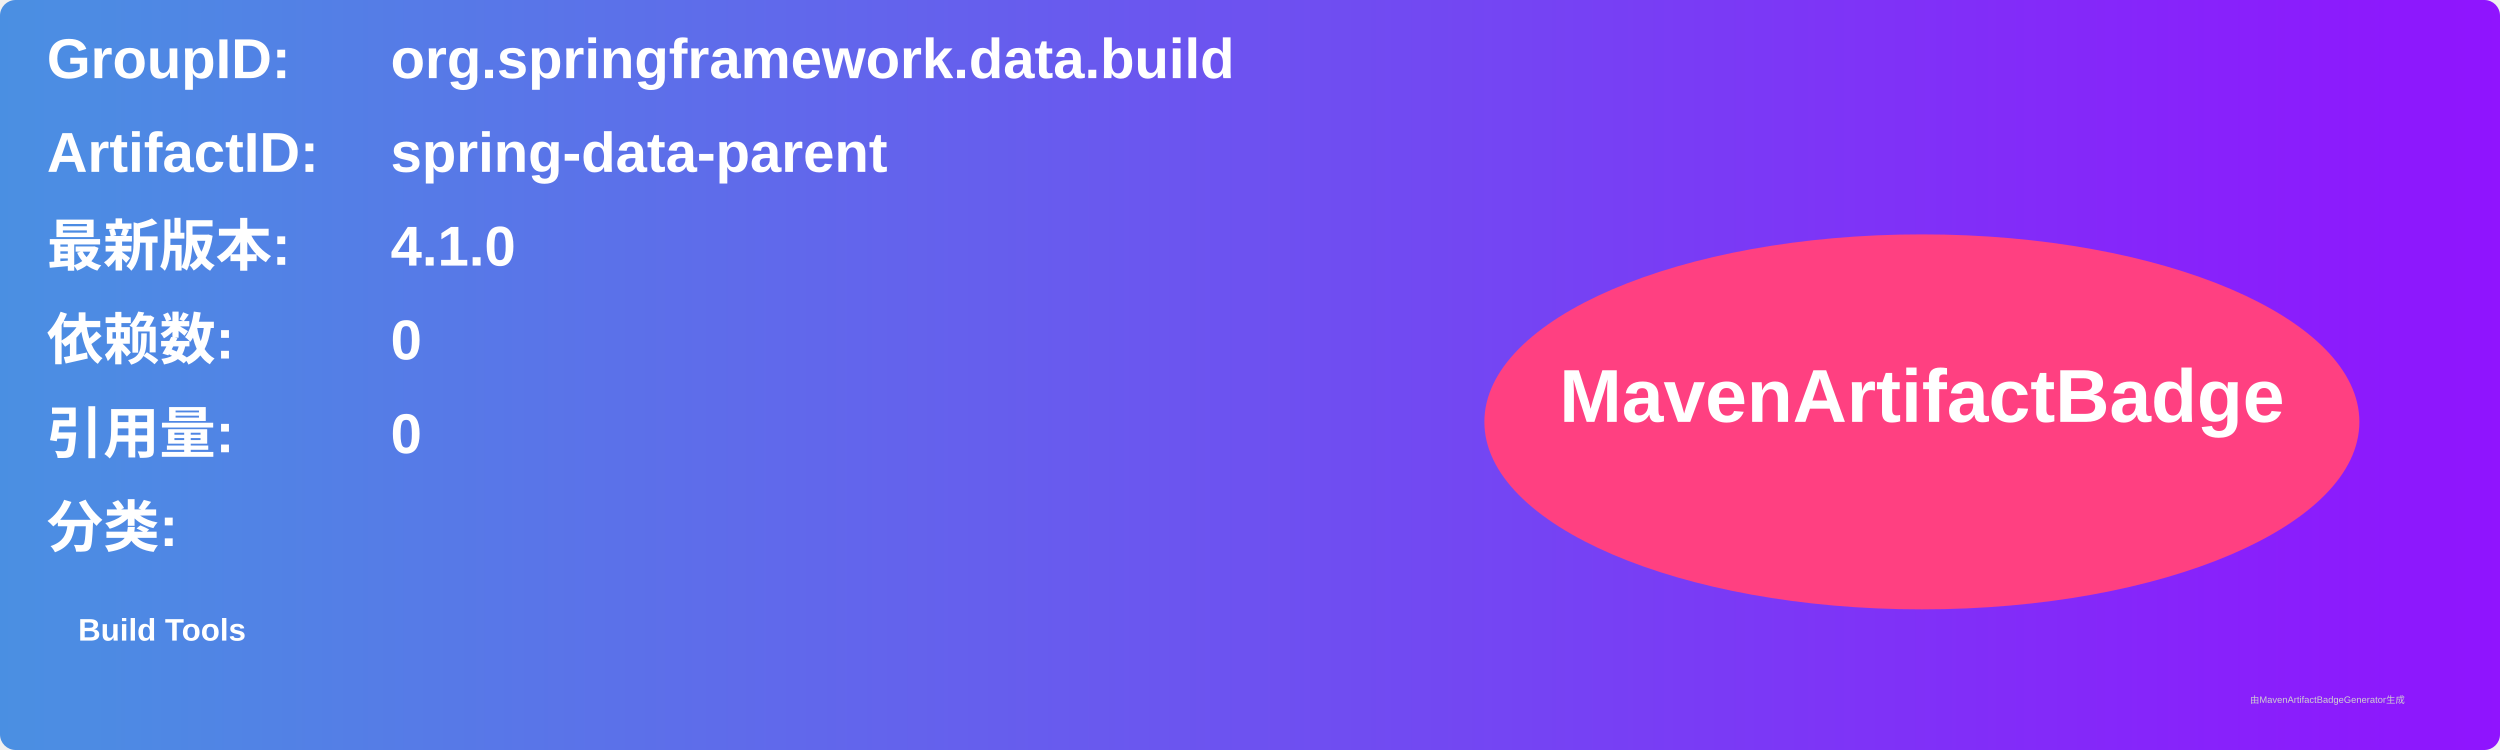
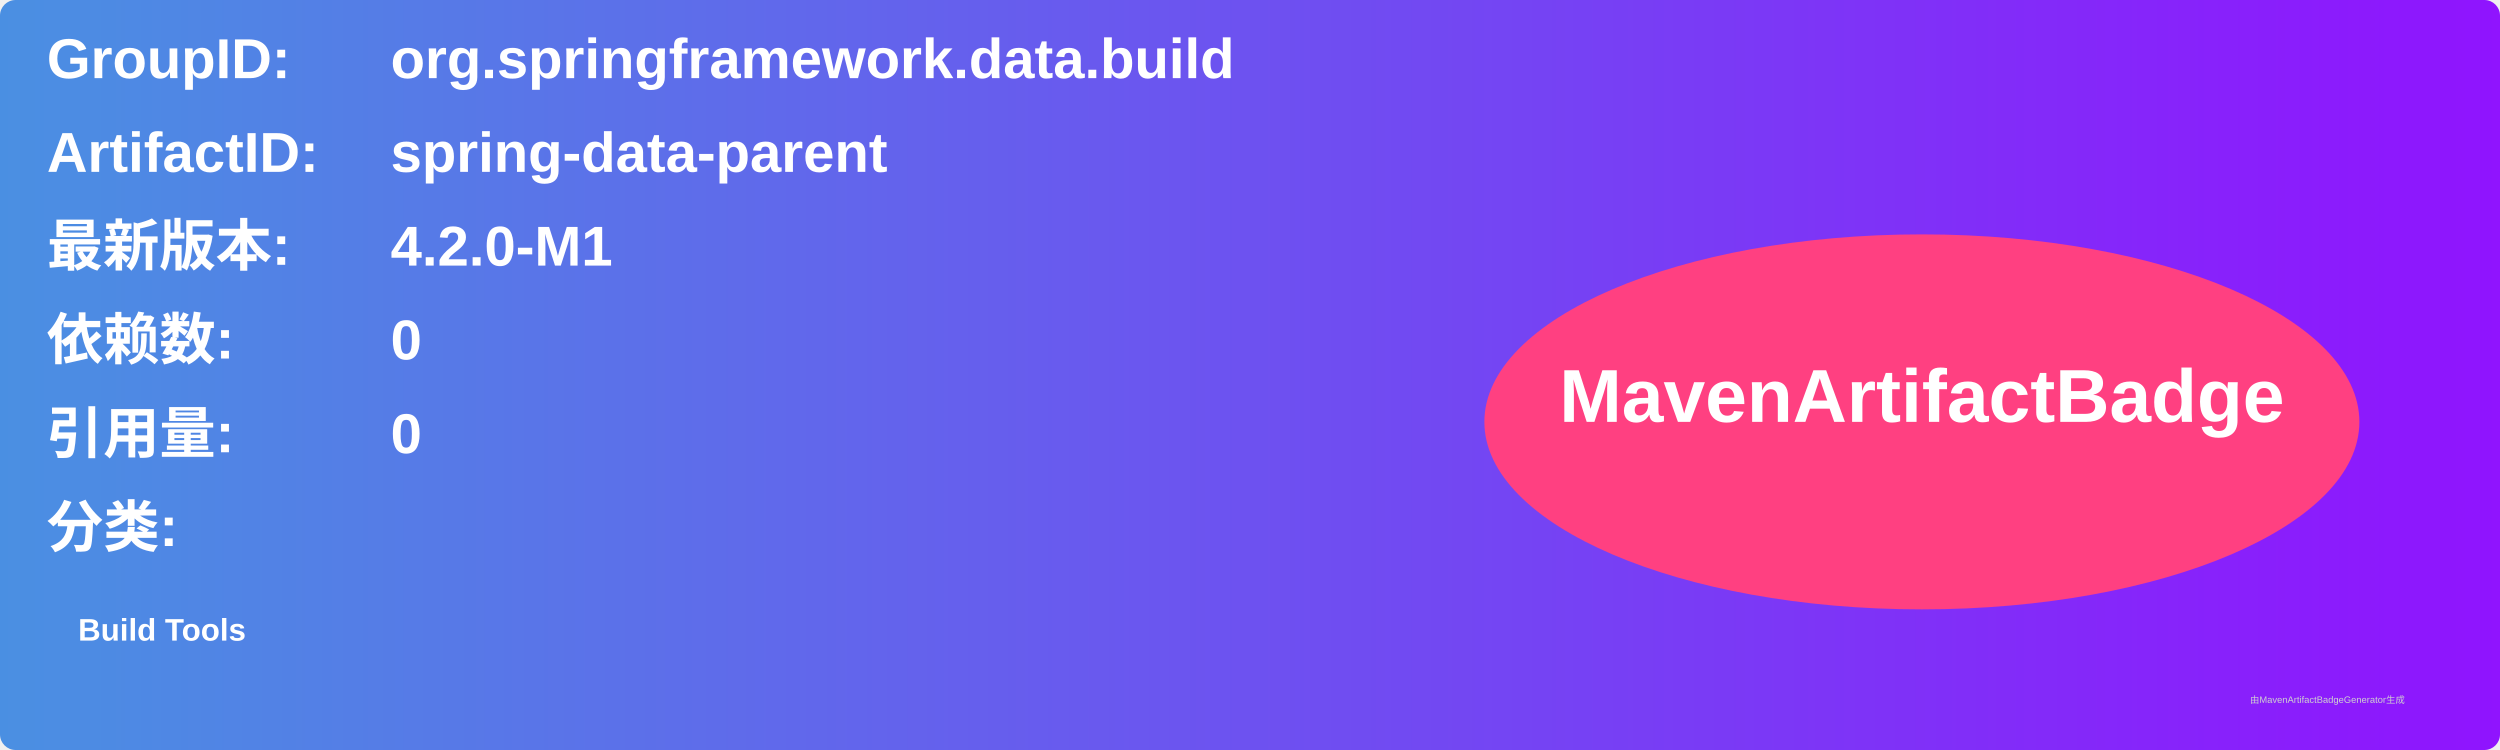
<svg xmlns="http://www.w3.org/2000/svg" width="800" height="240" viewBox="0 0 800 240">
  <linearGradient id="grad" x1="0%" y1="0%" x2="100%" y2="0%">
    <stop offset="0%" stop-color="#4a90e2" />
    <stop offset="100%" stop-color="#9013fe" />
  </linearGradient>
  <rect width="100%" height="100%" rx="5" ry="5" fill="url(#grad)" />
  <g transform="translate(15, 15)">
    <text x="0" y="10" font-family="Arial" font-size="18" fill="white" font-weight="bold" width="260">GroupID:</text>
    <text x="110" y="10" font-family="Arial" font-size="18" fill="white" font-weight="bold" width="460">org.springframework.data.build</text>
    <text x="0" y="40" font-family="Arial" font-size="18" fill="white" font-weight="bold" width="260">ArtifactID:</text>
    <text x="110" y="40" font-family="Arial" font-size="18" fill="white" font-weight="bold" width="460">spring-data-parent</text>
    <text x="0" y="70" font-family="Arial" font-size="18" fill="white" font-weight="bold">最新版本:</text>
    <text x="110" y="70" font-family="Arial" font-size="18" fill="white" font-weight="bold">
-       <tspan font-weight="bold">4.1.0</tspan>
+       <tspan font-weight="bold">4.2.0-M1</tspan>
    </text>
    <text x="0" y="100" font-family="Arial" font-size="18" fill="white" font-weight="bold">依赖数: </text>
    <text x="110" y="100" font-family="Arial" font-size="18" fill="white">
      <tspan font-weight="bold">0</tspan>
    </text>
    <text x="0" y="130" font-family="Arial" font-size="18" fill="white" font-weight="bold">引用量: </text>
    <text x="110" y="130" font-family="Arial" font-size="18" fill="white">
      <tspan font-weight="bold">0</tspan>
    </text>
    <text x="0" y="160" font-family="Arial" font-size="18" fill="white" font-weight="bold">分类:</text>
    <text x="10" y="190" font-family="Arial" font-size="10" fill="white">
      <tspan font-weight="bold">Build Tools</tspan>
    </text>
    <ellipse cx="600" cy="120" rx="140" ry="60" fill="#ff4081" />
    <text x="600" y="120" text-anchor="middle" font-family="Arial" font-size="24" fill="white" font-weight="bold">MavenArtifactBadge</text>
  </g>
  <text x="720" y="225" font-family="Arial" font-size="3" fill="#d0d0d0">由MavenArtifactBadgeGenerator生成</text>
</svg>
